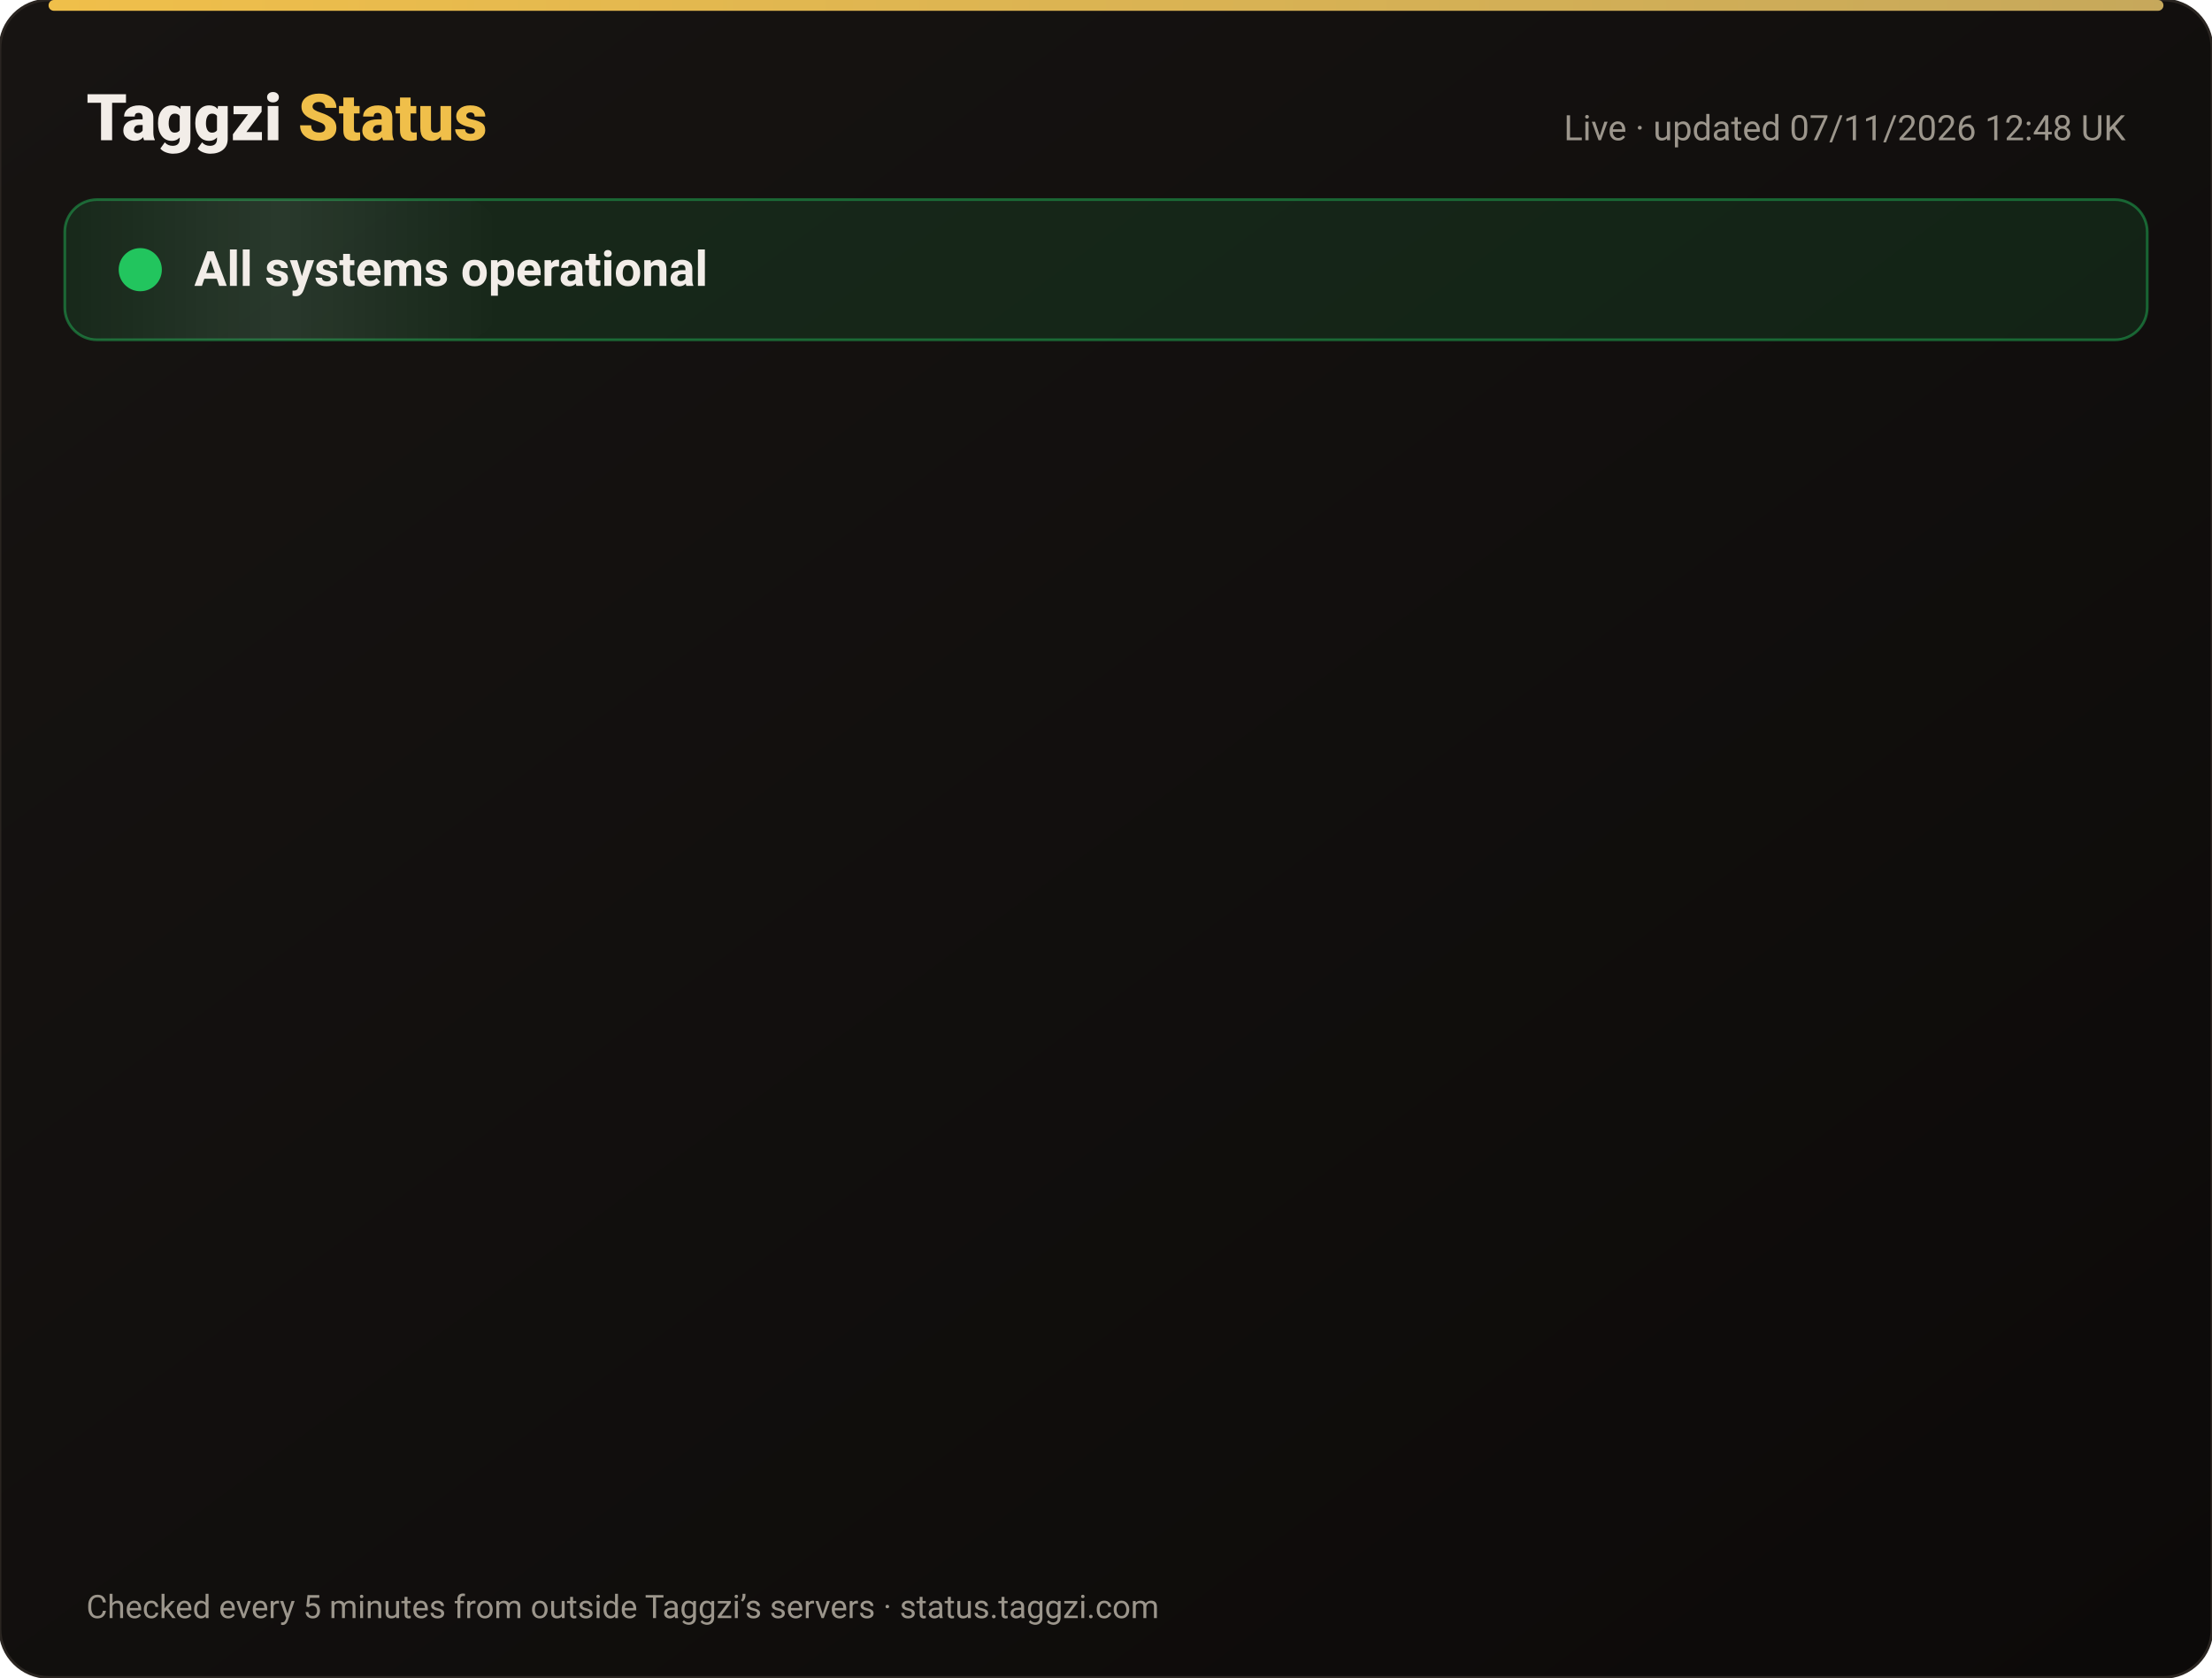
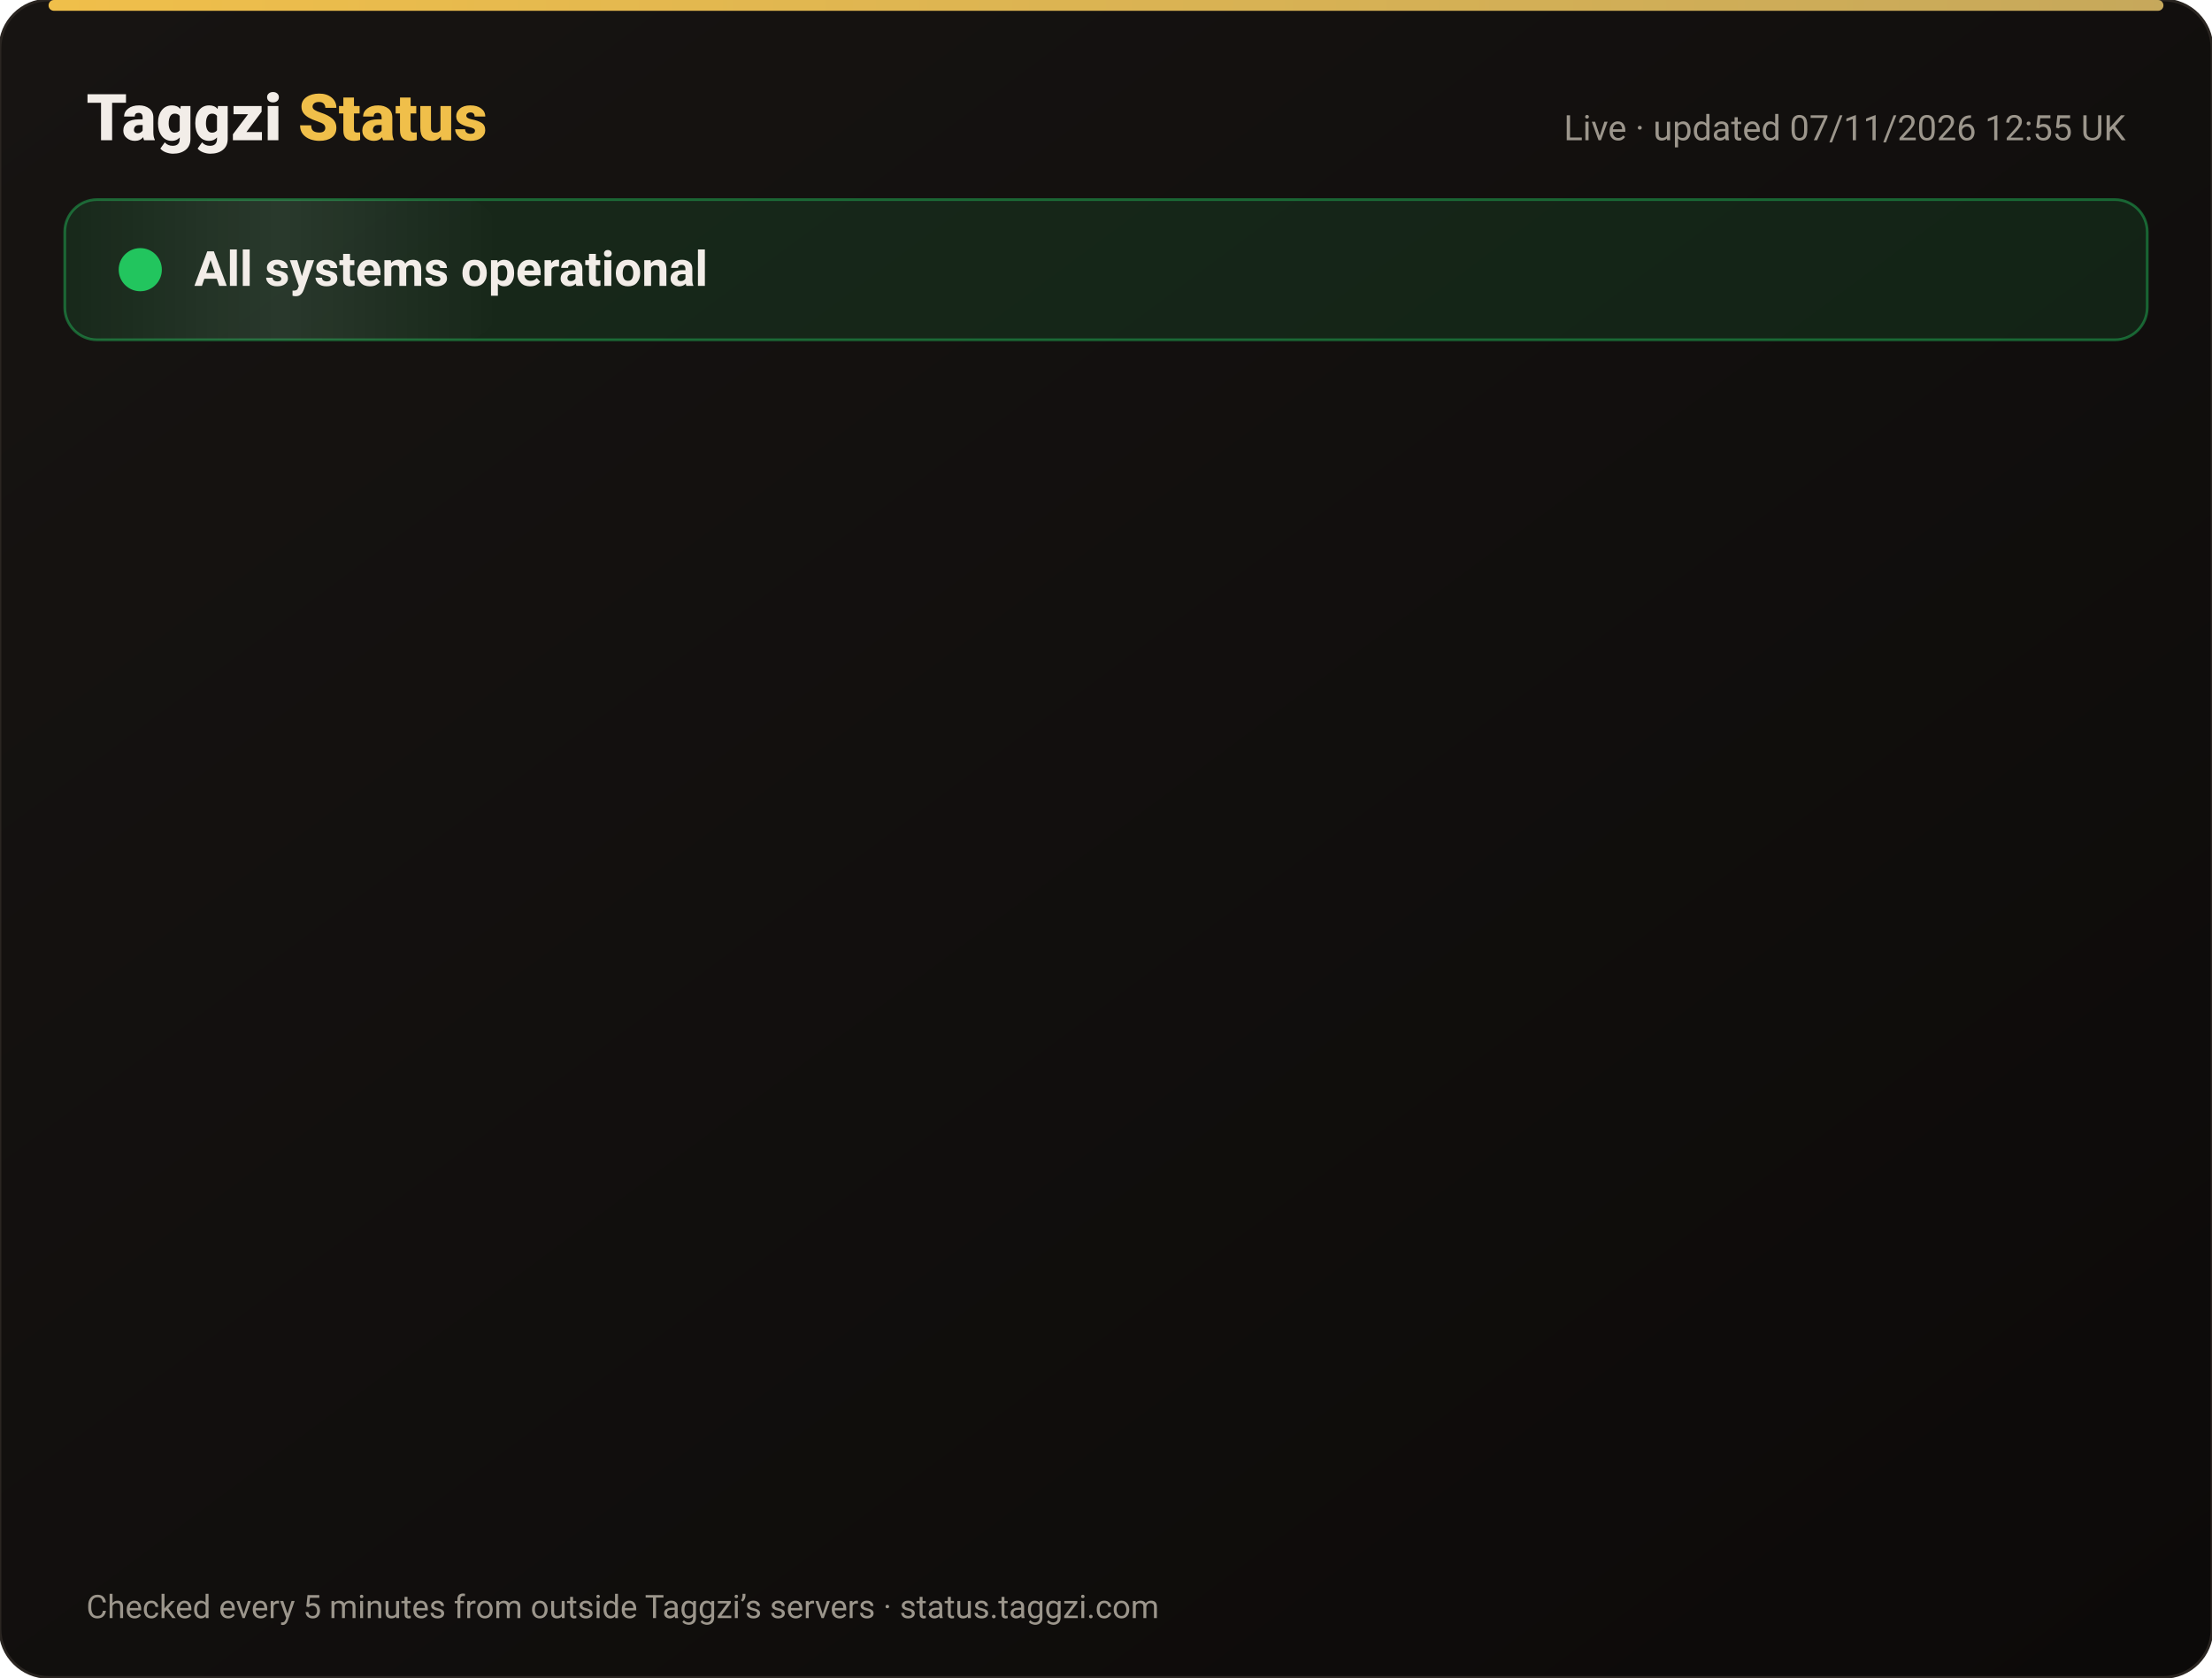
<svg xmlns="http://www.w3.org/2000/svg" width="820" height="622" viewBox="0 0 820 622" font-family="-apple-system,Segoe UI,Roboto,Helvetica,Arial,sans-serif">
  <defs>
    <linearGradient id="bg" x1="0" y1="0" x2="1" y2="1">
      <stop offset="0" stop-color="#171412" />
      <stop offset="1" stop-color="#0C0A09" />
    </linearGradient>
    <linearGradient id="gold" x1="0" x2="1">
      <stop offset="0" stop-color="#F0BF4A" />
      <stop offset="1" stop-color="#c6a85b" />
    </linearGradient>
    <linearGradient id="shine" x1="0" x2="1">
      <stop offset="0" stop-color="#fff" stop-opacity="0" />
      <stop offset=".5" stop-color="#fff" stop-opacity=".08" />
      <stop offset="1" stop-color="#fff" stop-opacity="0" />
    </linearGradient>
  </defs>
  <rect width="820" height="622" rx="18" fill="url(#bg)" stroke="#2a2521" />
  <rect x="18" y="0" width="784" height="4" rx="2" fill="url(#gold)" />
  <text x="32" y="52" font-size="24" font-weight="800" fill="#F2EDE8">Taggzi <tspan fill="#F0BF4A">Status</tspan>
  </text>
-   <text x="788" y="52" font-size="13" fill="#9C968C" text-anchor="end">Live · updated 07/11/2026 12:48 UK</text>
+   <text x="788" y="52" font-size="13" fill="#9C968C" text-anchor="end">Live · updated 07/11/2026 12:55 UK</text>
  <rect x="24" y="74" width="772" height="52" rx="12" fill="#22c55e" fill-opacity=".12" stroke="#22c55e" stroke-opacity=".45" />
  <rect x="24" y="74" width="160" height="52" rx="12" fill="url(#shine)">
    <animate attributeName="x" from="-160" to="820" dur="4s" repeatCount="indefinite" />
  </rect>
  <circle cx="52" cy="100" r="7" fill="#22c55e" />
  <circle cx="52" cy="100" r="7" fill="none" stroke="#22c55e" stroke-width="2">
    <animate attributeName="r" values="7;15;7" dur="2s" repeatCount="indefinite" />
    <animate attributeName="opacity" values=".9;0;.9" dur="2s" repeatCount="indefinite" />
  </circle>
  <text x="72" y="106" font-size="18" font-weight="700" fill="#F2EDE8">All systems operational</text>
  <g opacity="0">
    <animate attributeName="opacity" from="0" to="1" begin="0.00s" dur=".6s" fill="freeze" />
    <line x1="32" y1="188" x2="788" y2="188" stroke="#2a2521" />
    <circle cx="44" cy="166" r="6" fill="#22c55e">
      <animate attributeName="opacity" values="1;.45;1" dur="2.4s" begin="0.00s" repeatCount="indefinite" />
    </circle>
    <text x="62" y="171" font-size="15" font-weight="650" fill="#F2EDE8">Website</text>
    <text x="630" y="171" font-size="13" fill="#9C968C" text-anchor="end">99.96% uptime</text>
    <rect x="648" y="154" width="140" height="24" rx="12" fill="#22c55e" fill-opacity=".14" stroke="#22c55e" stroke-opacity=".5" />
    <text x="718" y="171" font-size="12" font-weight="700" fill="#22c55e" text-anchor="middle">Operational</text>
  </g>
  <g opacity="0">
    <animate attributeName="opacity" from="0" to="1" begin="0.15s" dur=".6s" fill="freeze" />
    <line x1="32" y1="234" x2="788" y2="234" stroke="#2a2521" />
    <circle cx="44" cy="212" r="6" fill="#22c55e">
      <animate attributeName="opacity" values="1;.45;1" dur="2.4s" begin="0.15s" repeatCount="indefinite" />
    </circle>
    <text x="62" y="217" font-size="15" font-weight="650" fill="#F2EDE8">Tag scans</text>
    <text x="630" y="217" font-size="13" fill="#9C968C" text-anchor="end">99.96% uptime</text>
    <rect x="648" y="200" width="140" height="24" rx="12" fill="#22c55e" fill-opacity=".14" stroke="#22c55e" stroke-opacity=".5" />
    <text x="718" y="217" font-size="12" font-weight="700" fill="#22c55e" text-anchor="middle">Operational</text>
  </g>
  <g opacity="0">
    <animate attributeName="opacity" from="0" to="1" begin="0.30s" dur=".6s" fill="freeze" />
    <line x1="32" y1="280" x2="788" y2="280" stroke="#2a2521" />
    <circle cx="44" cy="258" r="6" fill="#22c55e">
      <animate attributeName="opacity" values="1;.45;1" dur="2.4s" begin="0.30s" repeatCount="indefinite" />
    </circle>
    <text x="62" y="263" font-size="15" font-weight="650" fill="#F2EDE8">Manual tag lookup</text>
    <text x="630" y="263" font-size="13" fill="#9C968C" text-anchor="end">99.96% uptime</text>
    <rect x="648" y="246" width="140" height="24" rx="12" fill="#22c55e" fill-opacity=".14" stroke="#22c55e" stroke-opacity=".5" />
    <text x="718" y="263" font-size="12" font-weight="700" fill="#22c55e" text-anchor="middle">Operational</text>
  </g>
  <g opacity="0">
    <animate attributeName="opacity" from="0" to="1" begin="0.45s" dur=".6s" fill="freeze" />
    <line x1="32" y1="326" x2="788" y2="326" stroke="#2a2521" />
    <circle cx="44" cy="304" r="6" fill="#22c55e">
      <animate attributeName="opacity" values="1;.45;1" dur="2.4s" begin="0.45s" repeatCount="indefinite" />
    </circle>
    <text x="62" y="309" font-size="15" font-weight="650" fill="#F2EDE8">App &amp; login</text>
    <text x="630" y="309" font-size="13" fill="#9C968C" text-anchor="end">99.96% uptime</text>
    <rect x="648" y="292" width="140" height="24" rx="12" fill="#22c55e" fill-opacity=".14" stroke="#22c55e" stroke-opacity=".5" />
    <text x="718" y="309" font-size="12" font-weight="700" fill="#22c55e" text-anchor="middle">Operational</text>
  </g>
  <g opacity="0">
    <animate attributeName="opacity" from="0" to="1" begin="0.60s" dur=".6s" fill="freeze" />
    <line x1="32" y1="372" x2="788" y2="372" stroke="#2a2521" />
    <circle cx="44" cy="350" r="6" fill="#22c55e">
      <animate attributeName="opacity" values="1;.45;1" dur="2.4s" begin="0.60s" repeatCount="indefinite" />
    </circle>
    <text x="62" y="355" font-size="15" font-weight="650" fill="#F2EDE8">Community alerts</text>
    <text x="630" y="355" font-size="13" fill="#9C968C" text-anchor="end">99.96% uptime</text>
    <rect x="648" y="338" width="140" height="24" rx="12" fill="#22c55e" fill-opacity=".14" stroke="#22c55e" stroke-opacity=".5" />
    <text x="718" y="355" font-size="12" font-weight="700" fill="#22c55e" text-anchor="middle">Operational</text>
  </g>
  <g opacity="0">
    <animate attributeName="opacity" from="0" to="1" begin="0.75s" dur=".6s" fill="freeze" />
    <line x1="32" y1="418" x2="788" y2="418" stroke="#2a2521" />
    <circle cx="44" cy="396" r="6" fill="#22c55e">
      <animate attributeName="opacity" values="1;.45;1" dur="2.4s" begin="0.75s" repeatCount="indefinite" />
    </circle>
    <text x="62" y="401" font-size="15" font-weight="650" fill="#F2EDE8">Private calling</text>
    <text x="630" y="401" font-size="13" fill="#9C968C" text-anchor="end">99.96% uptime</text>
    <rect x="648" y="384" width="140" height="24" rx="12" fill="#22c55e" fill-opacity=".14" stroke="#22c55e" stroke-opacity=".5" />
    <text x="718" y="401" font-size="12" font-weight="700" fill="#22c55e" text-anchor="middle">Operational</text>
  </g>
  <g opacity="0">
    <animate attributeName="opacity" from="0" to="1" begin="0.90s" dur=".6s" fill="freeze" />
    <line x1="32" y1="464" x2="788" y2="464" stroke="#2a2521" />
    <circle cx="44" cy="442" r="6" fill="#22c55e">
      <animate attributeName="opacity" values="1;.45;1" dur="2.4s" begin="0.90s" repeatCount="indefinite" />
    </circle>
    <text x="62" y="447" font-size="15" font-weight="650" fill="#F2EDE8">Payments</text>
    <text x="630" y="447" font-size="13" fill="#9C968C" text-anchor="end">99.96% uptime</text>
    <rect x="648" y="430" width="140" height="24" rx="12" fill="#22c55e" fill-opacity=".14" stroke="#22c55e" stroke-opacity=".5" />
    <text x="718" y="447" font-size="12" font-weight="700" fill="#22c55e" text-anchor="middle">Operational</text>
  </g>
  <g opacity="0">
    <animate attributeName="opacity" from="0" to="1" begin="1.05s" dur=".6s" fill="freeze" />
    <line x1="32" y1="510" x2="788" y2="510" stroke="#2a2521" />
    <circle cx="44" cy="488" r="6" fill="#22c55e">
      <animate attributeName="opacity" values="1;.45;1" dur="2.4s" begin="1.05s" repeatCount="indefinite" />
    </circle>
    <text x="62" y="493" font-size="15" font-weight="650" fill="#F2EDE8">Email &amp; support</text>
    <text x="630" y="493" font-size="13" fill="#9C968C" text-anchor="end">99.96% uptime</text>
    <rect x="648" y="476" width="140" height="24" rx="12" fill="#22c55e" fill-opacity=".14" stroke="#22c55e" stroke-opacity=".5" />
    <text x="718" y="493" font-size="12" font-weight="700" fill="#22c55e" text-anchor="middle">Operational</text>
  </g>
  <g opacity="0">
    <animate attributeName="opacity" from="0" to="1" begin="1.20s" dur=".6s" fill="freeze" />
    <line x1="32" y1="556" x2="788" y2="556" stroke="#2a2521" />
    <circle cx="44" cy="534" r="6" fill="#22c55e">
      <animate attributeName="opacity" values="1;.45;1" dur="2.4s" begin="1.20s" repeatCount="indefinite" />
    </circle>
    <text x="62" y="539" font-size="15" font-weight="650" fill="#F2EDE8">Secure connection (SSL)</text>
    <text x="630" y="539" font-size="13" fill="#9C968C" text-anchor="end">100.00% uptime</text>
    <rect x="648" y="522" width="140" height="24" rx="12" fill="#22c55e" fill-opacity=".14" stroke="#22c55e" stroke-opacity=".5" />
    <text x="718" y="539" font-size="12" font-weight="700" fill="#22c55e" text-anchor="middle">Operational</text>
  </g>
  <text x="32" y="600" font-size="12" fill="#9C968C">Checked every 5 minutes from outside Taggzi’s servers · status.taggzi.com</text>
</svg>
